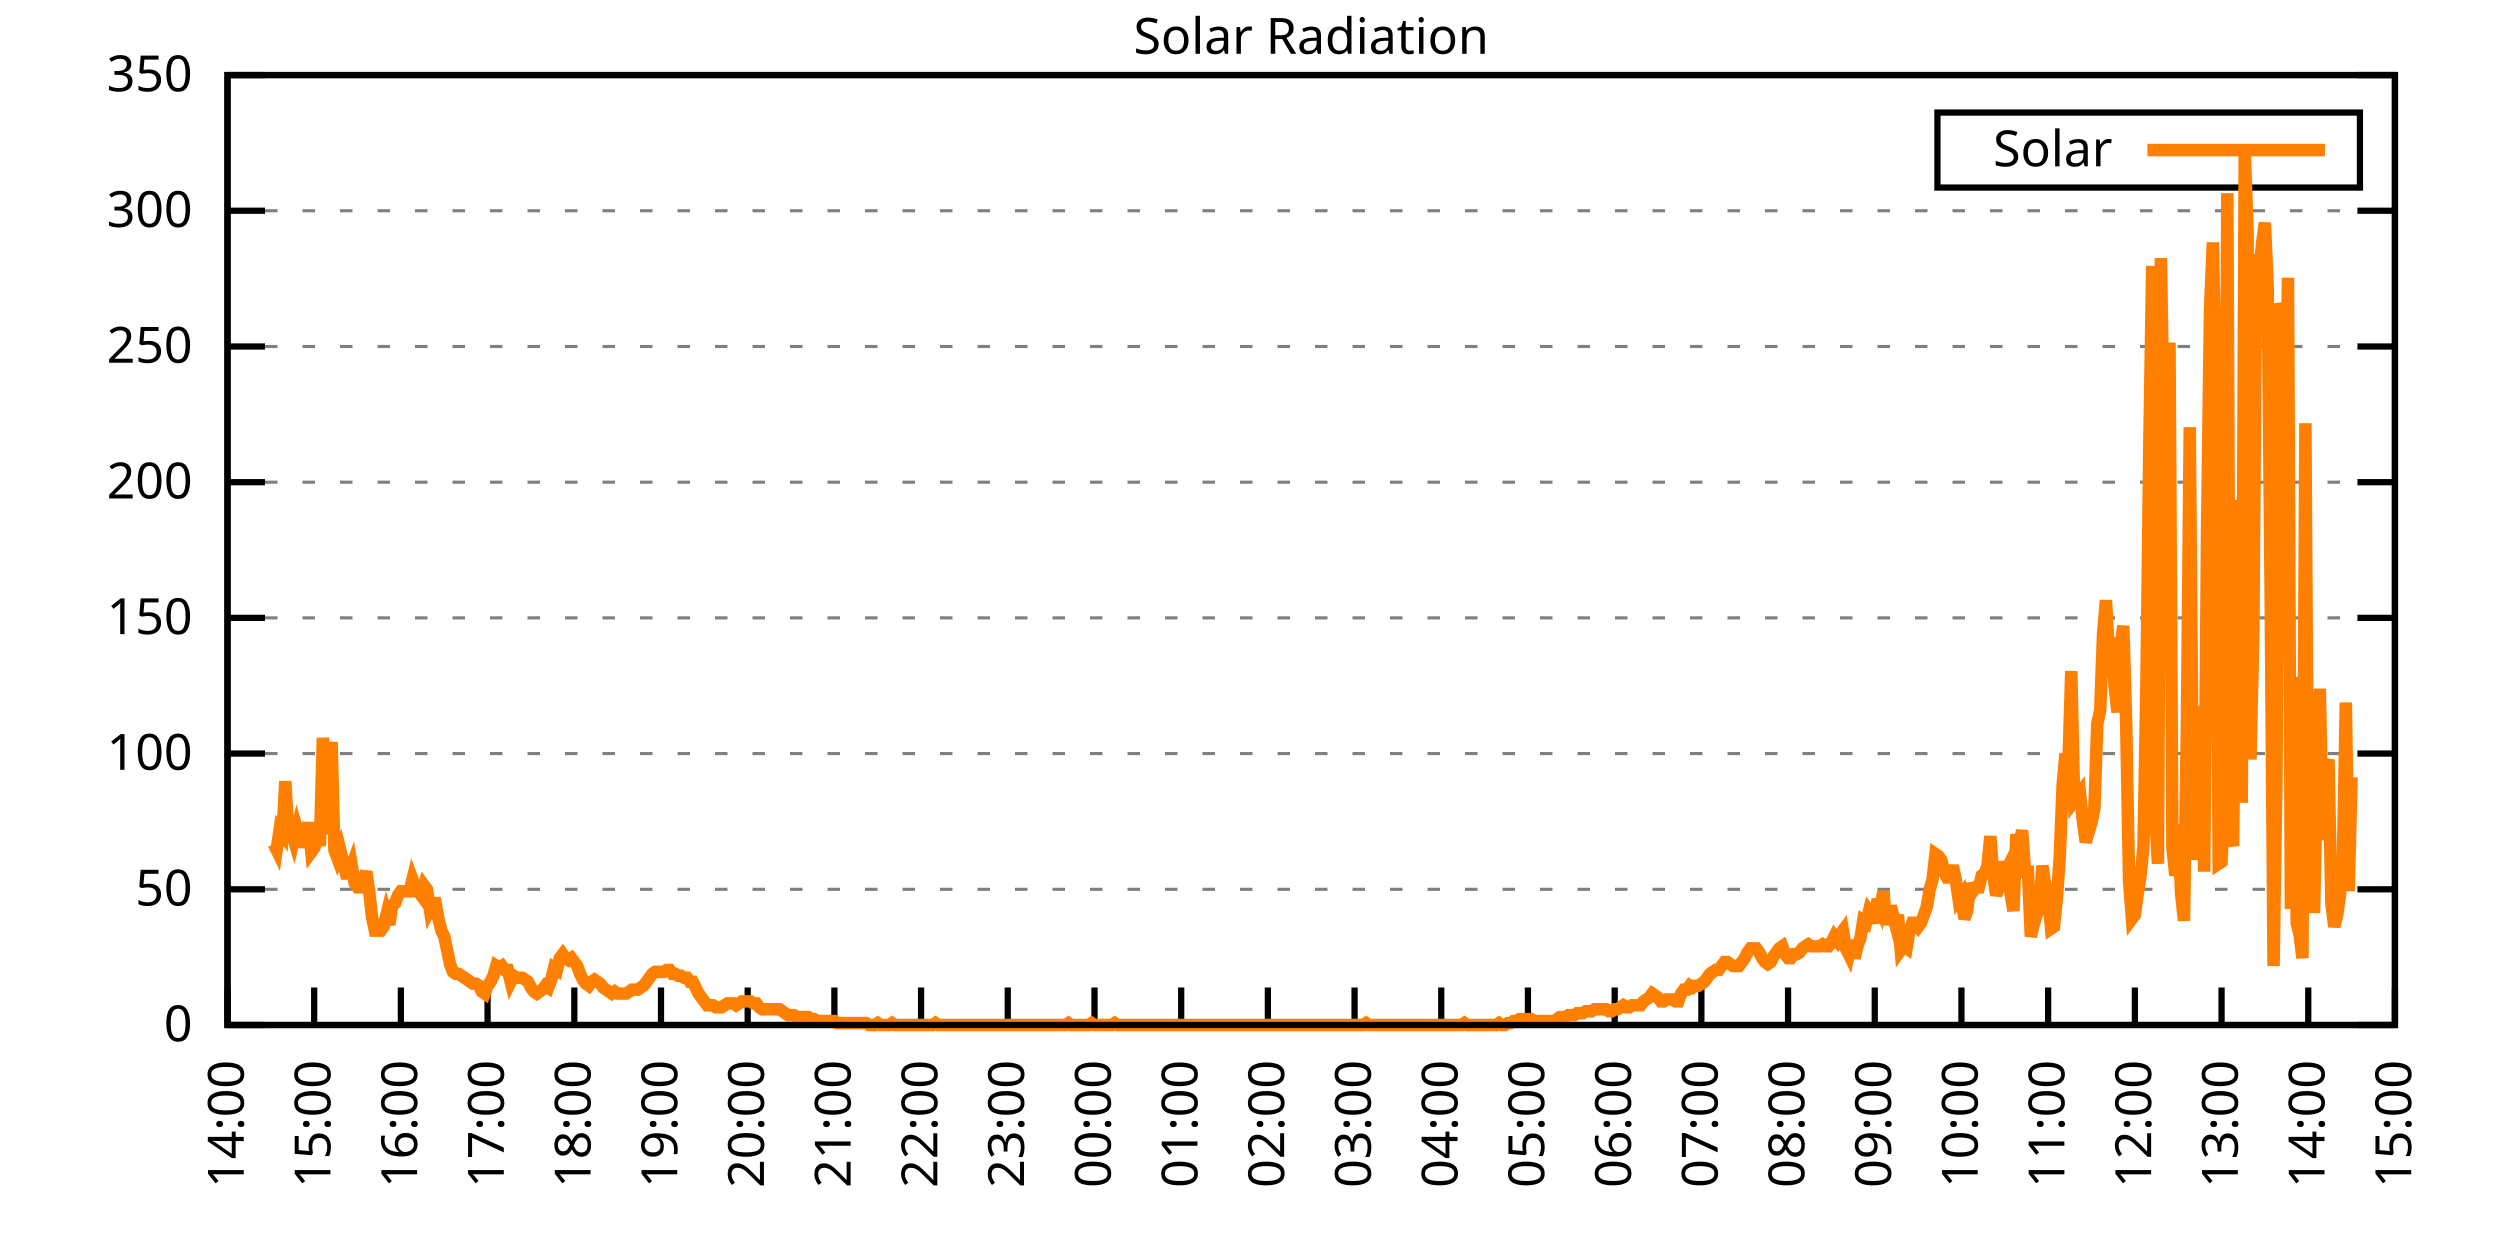
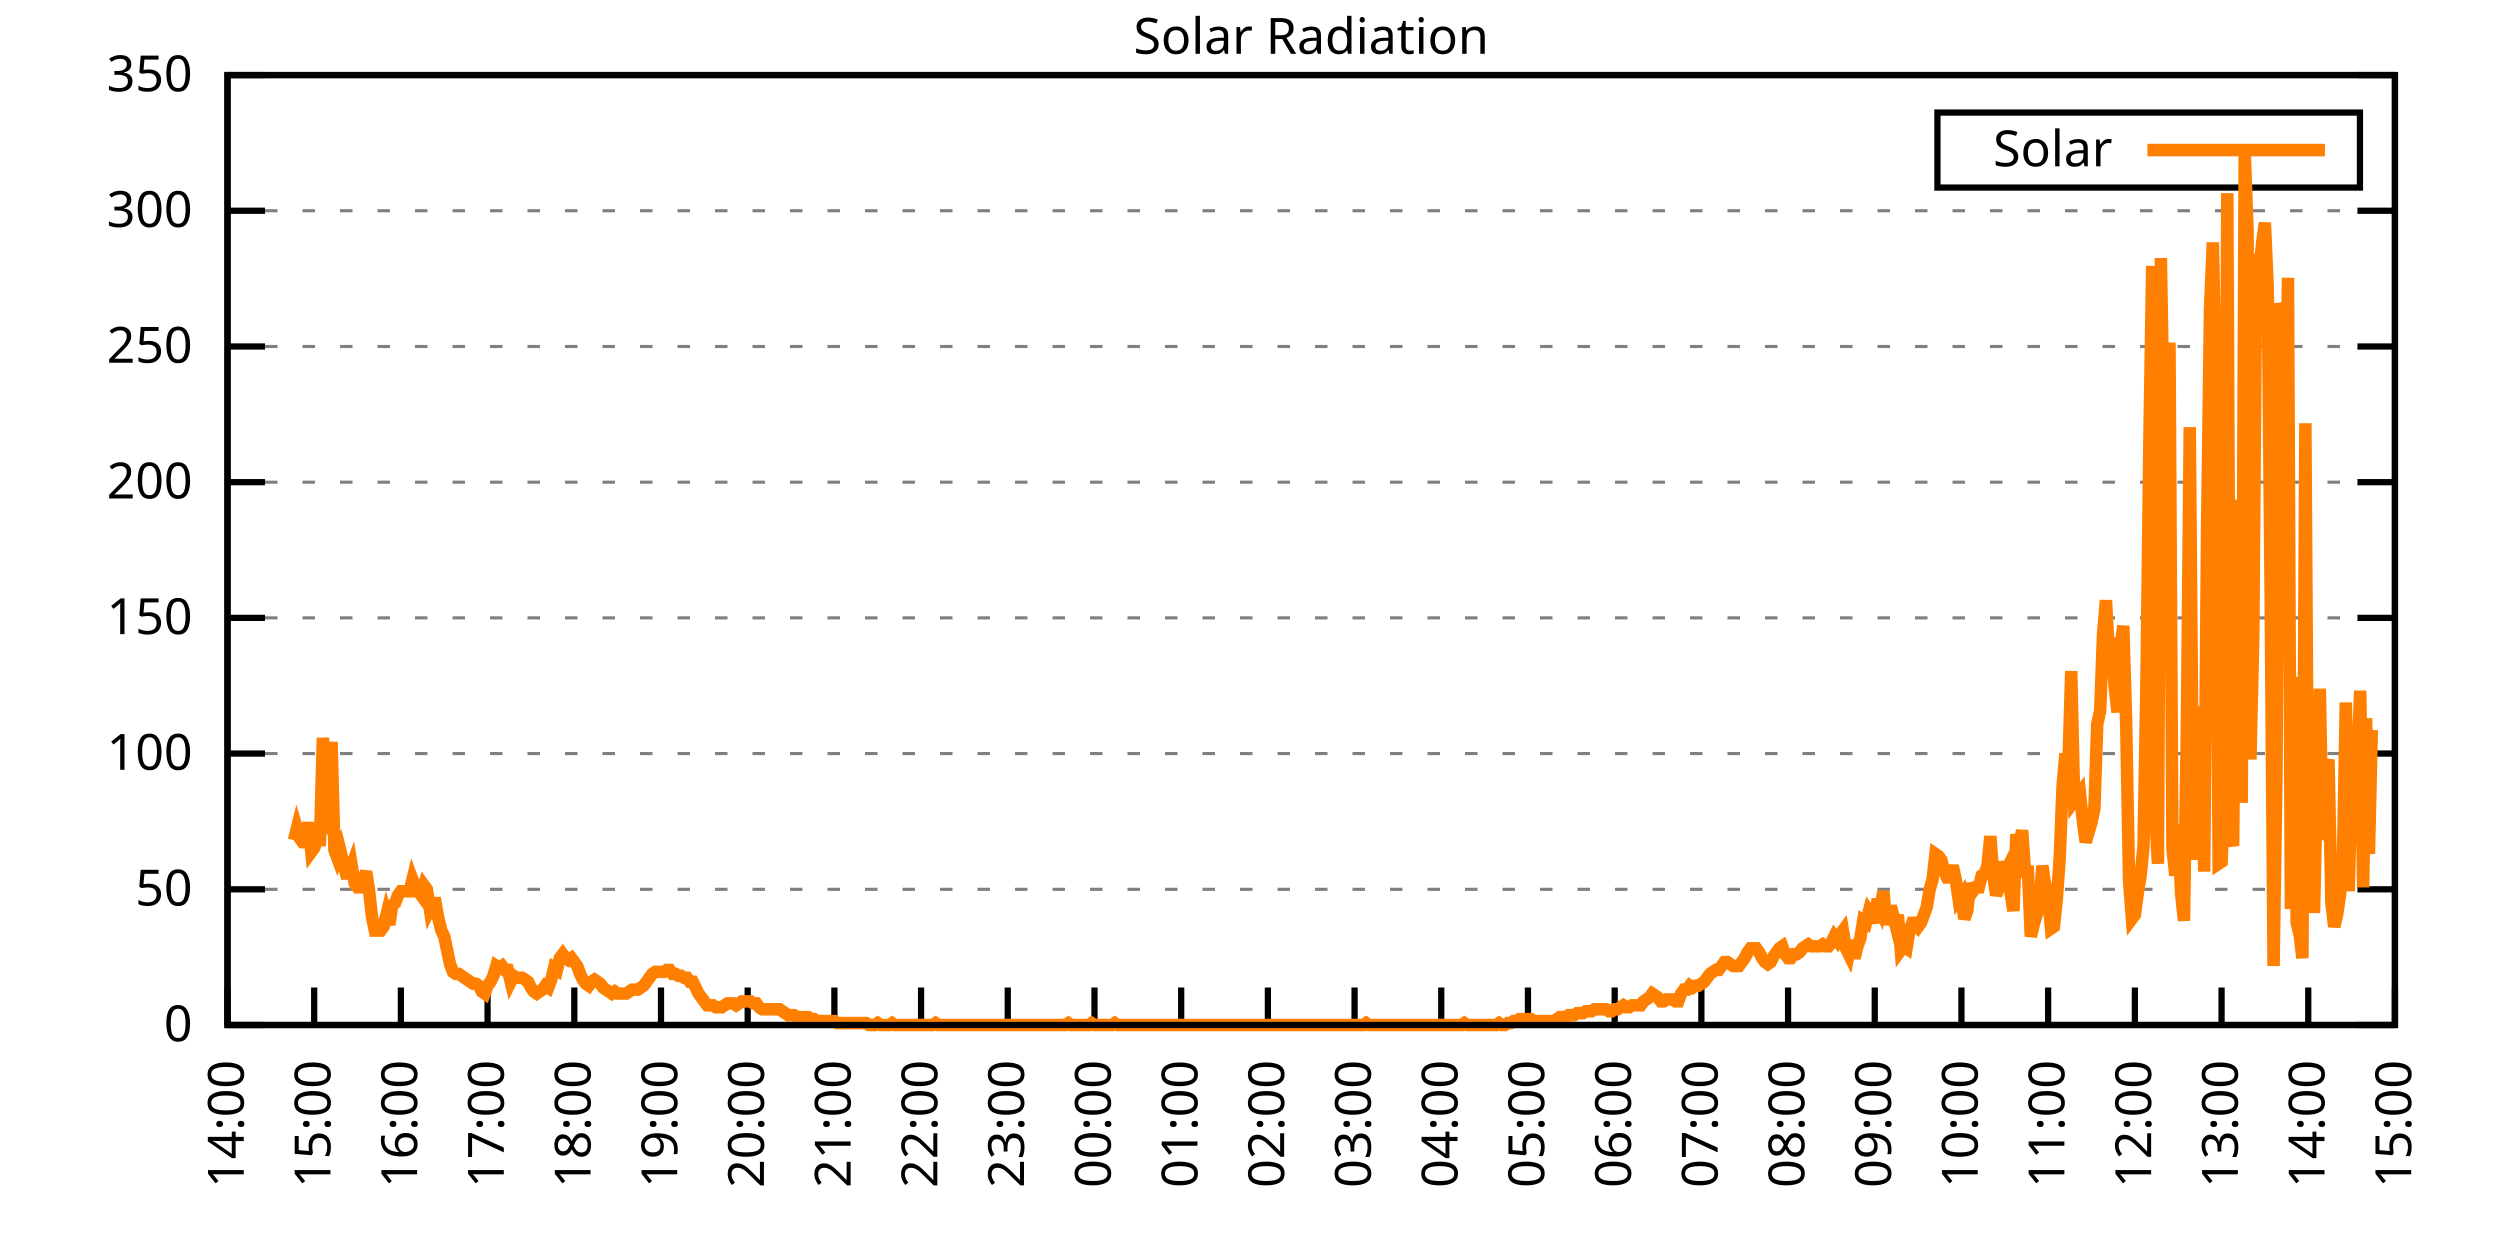
<svg xmlns="http://www.w3.org/2000/svg" xmlns:xlink="http://www.w3.org/1999/xlink" width="400" height="200" viewBox="0 0 400 200">
  <g id="gnuplot_canvas">
    <rect x="0" y="0" width="400" height="200" fill="none" />
    <defs>
      <circle id="gpDot" r="0.5" stroke-width="0.5" stroke="currentColor" />
      <path id="gpPt0" stroke-width="0.333" stroke="currentColor" d="M-1,0 h2 M0,-1 v2" />
      <path id="gpPt1" stroke-width="0.333" stroke="currentColor" d="M-1,-1 L1,1 M1,-1 L-1,1" />
      <path id="gpPt2" stroke-width="0.333" stroke="currentColor" d="M-1,0 L1,0 M0,-1 L0,1 M-1,-1 L1,1 M-1,1 L1,-1" />
      <rect id="gpPt3" stroke-width="0.333" stroke="currentColor" x="-1" y="-1" width="2" height="2" />
      <rect id="gpPt4" stroke-width="0.333" stroke="currentColor" fill="currentColor" x="-1" y="-1" width="2" height="2" />
      <circle id="gpPt5" stroke-width="0.333" stroke="currentColor" cx="0" cy="0" r="1" />
      <use xlink:href="#gpPt5" id="gpPt6" fill="currentColor" stroke="none" />
      <path id="gpPt7" stroke-width="0.333" stroke="currentColor" d="M0,-1.33 L-1.33,0.67 L1.33,0.67 z" />
      <use xlink:href="#gpPt7" id="gpPt8" fill="currentColor" stroke="none" />
      <use xlink:href="#gpPt7" id="gpPt9" stroke="currentColor" transform="rotate(180)" />
      <use xlink:href="#gpPt9" id="gpPt10" fill="currentColor" stroke="none" />
      <use xlink:href="#gpPt3" id="gpPt11" stroke="currentColor" transform="rotate(45)" />
      <use xlink:href="#gpPt11" id="gpPt12" fill="currentColor" stroke="none" />
      <path id="gpPt13" stroke-width="0.333" stroke="currentColor" d="M0,1.330 L1.265,0.411 L0.782,-1.067 L-0.782,-1.076 L-1.265,0.411 z" />
      <use xlink:href="#gpPt13" id="gpPt14" fill="currentColor" stroke="none" />
      <filter id="textbox" filterUnits="objectBoundingBox" x="0" y="0" height="1" width="1">
        <feFlood flood-color="white" flood-opacity="1" result="bgnd" />
        <feComposite in="SourceGraphic" in2="bgnd" operator="atop" />
      </filter>
      <filter id="greybox" filterUnits="objectBoundingBox" x="0" y="0" height="1" width="1">
        <feFlood flood-color="lightgrey" flood-opacity="1" result="grey" />
        <feComposite in="SourceGraphic" in2="grey" operator="atop" />
      </filter>
    </defs>
    <g fill="none" color="white" stroke="currentColor" stroke-width="1.00" stroke-linecap="butt" stroke-linejoin="miter">
</g>
    <g fill="none" color="black" stroke="currentColor" stroke-width="1.00" stroke-linecap="butt" stroke-linejoin="miter">
      <g stroke="none" shape-rendering="crispEdges">
        <polygon fill="rgb(255, 255, 255)" points="36.40,164.00 383.18,164.00 383.18,12.02 36.40,12.02 " />
      </g>
    </g>
    <g fill="none" color="black" stroke="currentColor" stroke-width="1.00" stroke-linecap="butt" stroke-linejoin="miter">
</g>
    <g fill="none" color="black" stroke="black" stroke-width="0.50" stroke-linecap="butt" stroke-linejoin="miter">
</g>
    <g fill="none" color="gray" stroke="currentColor" stroke-width="0.50" stroke-linecap="butt" stroke-linejoin="miter">
      <path stroke="gray" stroke-dasharray="2,4" class="gridline" d="M36.40,164.00 L383.19,164.00  " />
    </g>
    <g fill="none" color="gray" stroke="gray" stroke-width="1.00" stroke-linecap="butt" stroke-linejoin="miter">
</g>
    <g fill="none" color="black" stroke="currentColor" stroke-width="1.00" stroke-linecap="butt" stroke-linejoin="miter">
      <path stroke="black" d="M36.40,164.00 L42.40,164.00 M383.19,164.00 L377.19,164.00  " />
      <g transform="translate(30.80,166.60)" stroke="none" fill="black" font-family="Sans" font-size="8.00" text-anchor="end">
        <text>
          <tspan font-family="Sans"> 0</tspan>
        </text>
      </g>
    </g>
    <g fill="none" color="black" stroke="currentColor" stroke-width="1.00" stroke-linecap="butt" stroke-linejoin="miter">
</g>
    <g fill="none" color="black" stroke="black" stroke-width="0.50" stroke-linecap="butt" stroke-linejoin="miter">
</g>
    <g fill="none" color="gray" stroke="currentColor" stroke-width="0.50" stroke-linecap="butt" stroke-linejoin="miter">
      <path stroke="gray" stroke-dasharray="2,4" class="gridline" d="M36.40,142.29 L383.19,142.29  " />
    </g>
    <g fill="none" color="gray" stroke="gray" stroke-width="1.00" stroke-linecap="butt" stroke-linejoin="miter">
</g>
    <g fill="none" color="black" stroke="currentColor" stroke-width="1.00" stroke-linecap="butt" stroke-linejoin="miter">
      <path stroke="black" d="M36.40,142.29 L42.40,142.29 M383.19,142.29 L377.19,142.29  " />
      <g transform="translate(30.80,144.89)" stroke="none" fill="black" font-family="Sans" font-size="8.00" text-anchor="end">
        <text>
          <tspan font-family="Sans"> 50</tspan>
        </text>
      </g>
    </g>
    <g fill="none" color="black" stroke="currentColor" stroke-width="1.00" stroke-linecap="butt" stroke-linejoin="miter">
</g>
    <g fill="none" color="black" stroke="black" stroke-width="0.50" stroke-linecap="butt" stroke-linejoin="miter">
</g>
    <g fill="none" color="gray" stroke="currentColor" stroke-width="0.50" stroke-linecap="butt" stroke-linejoin="miter">
      <path stroke="gray" stroke-dasharray="2,4" class="gridline" d="M36.40,120.57 L383.19,120.57  " />
    </g>
    <g fill="none" color="gray" stroke="gray" stroke-width="1.00" stroke-linecap="butt" stroke-linejoin="miter">
</g>
    <g fill="none" color="black" stroke="currentColor" stroke-width="1.00" stroke-linecap="butt" stroke-linejoin="miter">
      <path stroke="black" d="M36.40,120.57 L42.40,120.57 M383.19,120.57 L377.19,120.57  " />
      <g transform="translate(30.80,123.17)" stroke="none" fill="black" font-family="Sans" font-size="8.00" text-anchor="end">
        <text>
          <tspan font-family="Sans"> 100</tspan>
        </text>
      </g>
    </g>
    <g fill="none" color="black" stroke="currentColor" stroke-width="1.00" stroke-linecap="butt" stroke-linejoin="miter">
</g>
    <g fill="none" color="black" stroke="black" stroke-width="0.50" stroke-linecap="butt" stroke-linejoin="miter">
</g>
    <g fill="none" color="gray" stroke="currentColor" stroke-width="0.50" stroke-linecap="butt" stroke-linejoin="miter">
      <path stroke="gray" stroke-dasharray="2,4" class="gridline" d="M36.40,98.86 L383.19,98.86  " />
    </g>
    <g fill="none" color="gray" stroke="gray" stroke-width="1.00" stroke-linecap="butt" stroke-linejoin="miter">
</g>
    <g fill="none" color="black" stroke="currentColor" stroke-width="1.00" stroke-linecap="butt" stroke-linejoin="miter">
      <path stroke="black" d="M36.40,98.86 L42.40,98.86 M383.19,98.86 L377.19,98.86  " />
      <g transform="translate(30.80,101.46)" stroke="none" fill="black" font-family="Sans" font-size="8.00" text-anchor="end">
        <text>
          <tspan font-family="Sans"> 150</tspan>
        </text>
      </g>
    </g>
    <g fill="none" color="black" stroke="currentColor" stroke-width="1.00" stroke-linecap="butt" stroke-linejoin="miter">
</g>
    <g fill="none" color="black" stroke="black" stroke-width="0.50" stroke-linecap="butt" stroke-linejoin="miter">
</g>
    <g fill="none" color="gray" stroke="currentColor" stroke-width="0.50" stroke-linecap="butt" stroke-linejoin="miter">
      <path stroke="gray" stroke-dasharray="2,4" class="gridline" d="M36.40,77.15 L383.19,77.15  " />
    </g>
    <g fill="none" color="gray" stroke="gray" stroke-width="1.00" stroke-linecap="butt" stroke-linejoin="miter">
</g>
    <g fill="none" color="black" stroke="currentColor" stroke-width="1.00" stroke-linecap="butt" stroke-linejoin="miter">
      <path stroke="black" d="M36.40,77.15 L42.40,77.15 M383.19,77.15 L377.19,77.15  " />
      <g transform="translate(30.80,79.75)" stroke="none" fill="black" font-family="Sans" font-size="8.00" text-anchor="end">
        <text>
          <tspan font-family="Sans"> 200</tspan>
        </text>
      </g>
    </g>
    <g fill="none" color="black" stroke="currentColor" stroke-width="1.00" stroke-linecap="butt" stroke-linejoin="miter">
</g>
    <g fill="none" color="black" stroke="black" stroke-width="0.50" stroke-linecap="butt" stroke-linejoin="miter">
</g>
    <g fill="none" color="gray" stroke="currentColor" stroke-width="0.50" stroke-linecap="butt" stroke-linejoin="miter">
      <path stroke="gray" stroke-dasharray="2,4" class="gridline" d="M36.40,55.44 L383.19,55.44  " />
    </g>
    <g fill="none" color="gray" stroke="gray" stroke-width="1.00" stroke-linecap="butt" stroke-linejoin="miter">
</g>
    <g fill="none" color="black" stroke="currentColor" stroke-width="1.00" stroke-linecap="butt" stroke-linejoin="miter">
      <path stroke="black" d="M36.40,55.44 L42.40,55.44 M383.19,55.44 L377.19,55.44  " />
      <g transform="translate(30.80,58.04)" stroke="none" fill="black" font-family="Sans" font-size="8.00" text-anchor="end">
        <text>
          <tspan font-family="Sans"> 250</tspan>
        </text>
      </g>
    </g>
    <g fill="none" color="black" stroke="currentColor" stroke-width="1.00" stroke-linecap="butt" stroke-linejoin="miter">
</g>
    <g fill="none" color="black" stroke="black" stroke-width="0.50" stroke-linecap="butt" stroke-linejoin="miter">
</g>
    <g fill="none" color="gray" stroke="currentColor" stroke-width="0.50" stroke-linecap="butt" stroke-linejoin="miter">
      <path stroke="gray" stroke-dasharray="2,4" class="gridline" d="M36.40,33.72 L383.19,33.72  " />
    </g>
    <g fill="none" color="gray" stroke="gray" stroke-width="1.00" stroke-linecap="butt" stroke-linejoin="miter">
</g>
    <g fill="none" color="black" stroke="currentColor" stroke-width="1.00" stroke-linecap="butt" stroke-linejoin="miter">
      <path stroke="black" d="M36.40,33.72 L42.40,33.72 M383.19,33.72 L377.19,33.72  " />
      <g transform="translate(30.80,36.32)" stroke="none" fill="black" font-family="Sans" font-size="8.00" text-anchor="end">
        <text>
          <tspan font-family="Sans"> 300</tspan>
        </text>
      </g>
    </g>
    <g fill="none" color="black" stroke="currentColor" stroke-width="1.00" stroke-linecap="butt" stroke-linejoin="miter">
</g>
    <g fill="none" color="black" stroke="black" stroke-width="0.50" stroke-linecap="butt" stroke-linejoin="miter">
</g>
    <g fill="none" color="gray" stroke="currentColor" stroke-width="0.50" stroke-linecap="butt" stroke-linejoin="miter">
      <path stroke="gray" stroke-dasharray="2,4" class="gridline" d="M36.40,12.01 L383.19,12.01  " />
    </g>
    <g fill="none" color="gray" stroke="gray" stroke-width="1.00" stroke-linecap="butt" stroke-linejoin="miter">
</g>
    <g fill="none" color="black" stroke="currentColor" stroke-width="1.00" stroke-linecap="butt" stroke-linejoin="miter">
      <path stroke="black" d="M36.40,12.01 L42.40,12.01 M383.19,12.01 L377.19,12.01  " />
      <g transform="translate(30.80,14.61)" stroke="none" fill="black" font-family="Sans" font-size="8.00" text-anchor="end">
        <text>
          <tspan font-family="Sans"> 350</tspan>
        </text>
      </g>
    </g>
    <g fill="none" color="black" stroke="currentColor" stroke-width="1.00" stroke-linecap="butt" stroke-linejoin="miter">
      <path stroke="black" d="M36.40,164.00 L36.40,158.00  " />
      <g transform="translate(39.00,169.60) rotate(270.00)" stroke="none" fill="black" font-family="Sans" font-size="8.00" text-anchor="end">
        <text>
          <tspan font-family="Sans">14:00</tspan>
        </text>
      </g>
    </g>
    <g fill="none" color="black" stroke="currentColor" stroke-width="1.00" stroke-linecap="butt" stroke-linejoin="miter">
      <path stroke="black" d="M50.27,164.00 L50.27,158.00  " />
      <g transform="translate(52.87,169.60) rotate(270.00)" stroke="none" fill="black" font-family="Sans" font-size="8.00" text-anchor="end">
        <text>
          <tspan font-family="Sans">15:00</tspan>
        </text>
      </g>
    </g>
    <g fill="none" color="black" stroke="currentColor" stroke-width="1.00" stroke-linecap="butt" stroke-linejoin="miter">
      <path stroke="black" d="M64.14,164.00 L64.14,158.00  " />
      <g transform="translate(66.74,169.60) rotate(270.00)" stroke="none" fill="black" font-family="Sans" font-size="8.00" text-anchor="end">
        <text>
          <tspan font-family="Sans">16:00</tspan>
        </text>
      </g>
    </g>
    <g fill="none" color="black" stroke="currentColor" stroke-width="1.00" stroke-linecap="butt" stroke-linejoin="miter">
      <path stroke="black" d="M78.01,164.00 L78.01,158.00  " />
      <g transform="translate(80.61,169.60) rotate(270.00)" stroke="none" fill="black" font-family="Sans" font-size="8.00" text-anchor="end">
        <text>
          <tspan font-family="Sans">17:00</tspan>
        </text>
      </g>
    </g>
    <g fill="none" color="black" stroke="currentColor" stroke-width="1.00" stroke-linecap="butt" stroke-linejoin="miter">
      <path stroke="black" d="M91.89,164.00 L91.89,158.00  " />
      <g transform="translate(94.49,169.60) rotate(270.00)" stroke="none" fill="black" font-family="Sans" font-size="8.00" text-anchor="end">
        <text>
          <tspan font-family="Sans">18:00</tspan>
        </text>
      </g>
    </g>
    <g fill="none" color="black" stroke="currentColor" stroke-width="1.00" stroke-linecap="butt" stroke-linejoin="miter">
      <path stroke="black" d="M105.76,164.00 L105.76,158.00  " />
      <g transform="translate(108.36,169.60) rotate(270.00)" stroke="none" fill="black" font-family="Sans" font-size="8.00" text-anchor="end">
        <text>
          <tspan font-family="Sans">19:00</tspan>
        </text>
      </g>
    </g>
    <g fill="none" color="black" stroke="currentColor" stroke-width="1.00" stroke-linecap="butt" stroke-linejoin="miter">
      <path stroke="black" d="M119.63,164.00 L119.63,158.00  " />
      <g transform="translate(122.23,169.60) rotate(270.00)" stroke="none" fill="black" font-family="Sans" font-size="8.00" text-anchor="end">
        <text>
          <tspan font-family="Sans">20:00</tspan>
        </text>
      </g>
    </g>
    <g fill="none" color="black" stroke="currentColor" stroke-width="1.00" stroke-linecap="butt" stroke-linejoin="miter">
      <path stroke="black" d="M133.50,164.00 L133.50,158.00  " />
      <g transform="translate(136.10,169.60) rotate(270.00)" stroke="none" fill="black" font-family="Sans" font-size="8.00" text-anchor="end">
        <text>
          <tspan font-family="Sans">21:00</tspan>
        </text>
      </g>
    </g>
    <g fill="none" color="black" stroke="currentColor" stroke-width="1.00" stroke-linecap="butt" stroke-linejoin="miter">
      <path stroke="black" d="M147.37,164.00 L147.37,158.00  " />
      <g transform="translate(149.97,169.60) rotate(270.00)" stroke="none" fill="black" font-family="Sans" font-size="8.00" text-anchor="end">
        <text>
          <tspan font-family="Sans">22:00</tspan>
        </text>
      </g>
    </g>
    <g fill="none" color="black" stroke="currentColor" stroke-width="1.00" stroke-linecap="butt" stroke-linejoin="miter">
      <path stroke="black" d="M161.24,164.00 L161.24,158.00  " />
      <g transform="translate(163.84,169.60) rotate(270.00)" stroke="none" fill="black" font-family="Sans" font-size="8.00" text-anchor="end">
        <text>
          <tspan font-family="Sans">23:00</tspan>
        </text>
      </g>
    </g>
    <g fill="none" color="black" stroke="currentColor" stroke-width="1.00" stroke-linecap="butt" stroke-linejoin="miter">
      <path stroke="black" d="M175.12,164.00 L175.12,158.00  " />
      <g transform="translate(177.72,169.60) rotate(270.00)" stroke="none" fill="black" font-family="Sans" font-size="8.00" text-anchor="end">
        <text>
          <tspan font-family="Sans">00:00</tspan>
        </text>
      </g>
    </g>
    <g fill="none" color="black" stroke="currentColor" stroke-width="1.00" stroke-linecap="butt" stroke-linejoin="miter">
      <path stroke="black" d="M188.99,164.00 L188.99,158.00  " />
      <g transform="translate(191.59,169.60) rotate(270.00)" stroke="none" fill="black" font-family="Sans" font-size="8.00" text-anchor="end">
        <text>
          <tspan font-family="Sans">01:00</tspan>
        </text>
      </g>
    </g>
    <g fill="none" color="black" stroke="currentColor" stroke-width="1.00" stroke-linecap="butt" stroke-linejoin="miter">
      <path stroke="black" d="M202.86,164.00 L202.86,158.00  " />
      <g transform="translate(205.46,169.60) rotate(270.00)" stroke="none" fill="black" font-family="Sans" font-size="8.00" text-anchor="end">
        <text>
          <tspan font-family="Sans">02:00</tspan>
        </text>
      </g>
    </g>
    <g fill="none" color="black" stroke="currentColor" stroke-width="1.00" stroke-linecap="butt" stroke-linejoin="miter">
      <path stroke="black" d="M216.73,164.00 L216.73,158.00  " />
      <g transform="translate(219.33,169.60) rotate(270.00)" stroke="none" fill="black" font-family="Sans" font-size="8.00" text-anchor="end">
        <text>
          <tspan font-family="Sans">03:00</tspan>
        </text>
      </g>
    </g>
    <g fill="none" color="black" stroke="currentColor" stroke-width="1.00" stroke-linecap="butt" stroke-linejoin="miter">
      <path stroke="black" d="M230.60,164.00 L230.60,158.00  " />
      <g transform="translate(233.20,169.60) rotate(270.00)" stroke="none" fill="black" font-family="Sans" font-size="8.00" text-anchor="end">
        <text>
          <tspan font-family="Sans">04:00</tspan>
        </text>
      </g>
    </g>
    <g fill="none" color="black" stroke="currentColor" stroke-width="1.00" stroke-linecap="butt" stroke-linejoin="miter">
      <path stroke="black" d="M244.47,164.00 L244.47,158.00  " />
      <g transform="translate(247.07,169.60) rotate(270.00)" stroke="none" fill="black" font-family="Sans" font-size="8.00" text-anchor="end">
        <text>
          <tspan font-family="Sans">05:00</tspan>
        </text>
      </g>
    </g>
    <g fill="none" color="black" stroke="currentColor" stroke-width="1.00" stroke-linecap="butt" stroke-linejoin="miter">
      <path stroke="black" d="M258.35,164.00 L258.35,158.00  " />
      <g transform="translate(260.95,169.60) rotate(270.00)" stroke="none" fill="black" font-family="Sans" font-size="8.00" text-anchor="end">
        <text>
          <tspan font-family="Sans">06:00</tspan>
        </text>
      </g>
    </g>
    <g fill="none" color="black" stroke="currentColor" stroke-width="1.00" stroke-linecap="butt" stroke-linejoin="miter">
      <path stroke="black" d="M272.22,164.00 L272.22,158.00  " />
      <g transform="translate(274.82,169.60) rotate(270.00)" stroke="none" fill="black" font-family="Sans" font-size="8.00" text-anchor="end">
        <text>
          <tspan font-family="Sans">07:00</tspan>
        </text>
      </g>
    </g>
    <g fill="none" color="black" stroke="currentColor" stroke-width="1.00" stroke-linecap="butt" stroke-linejoin="miter">
      <path stroke="black" d="M286.09,164.00 L286.09,158.00  " />
      <g transform="translate(288.69,169.60) rotate(270.00)" stroke="none" fill="black" font-family="Sans" font-size="8.00" text-anchor="end">
        <text>
          <tspan font-family="Sans">08:00</tspan>
        </text>
      </g>
    </g>
    <g fill="none" color="black" stroke="currentColor" stroke-width="1.00" stroke-linecap="butt" stroke-linejoin="miter">
      <path stroke="black" d="M299.96,164.00 L299.96,158.00  " />
      <g transform="translate(302.56,169.60) rotate(270.00)" stroke="none" fill="black" font-family="Sans" font-size="8.00" text-anchor="end">
        <text>
          <tspan font-family="Sans">09:00</tspan>
        </text>
      </g>
    </g>
    <g fill="none" color="black" stroke="currentColor" stroke-width="1.00" stroke-linecap="butt" stroke-linejoin="miter">
      <path stroke="black" d="M313.83,164.00 L313.83,158.00  " />
      <g transform="translate(316.43,169.60) rotate(270.00)" stroke="none" fill="black" font-family="Sans" font-size="8.00" text-anchor="end">
        <text>
          <tspan font-family="Sans">10:00</tspan>
        </text>
      </g>
    </g>
    <g fill="none" color="black" stroke="currentColor" stroke-width="1.00" stroke-linecap="butt" stroke-linejoin="miter">
      <path stroke="black" d="M327.70,164.00 L327.70,158.00  " />
      <g transform="translate(330.30,169.60) rotate(270.00)" stroke="none" fill="black" font-family="Sans" font-size="8.00" text-anchor="end">
        <text>
          <tspan font-family="Sans">11:00</tspan>
        </text>
      </g>
    </g>
    <g fill="none" color="black" stroke="currentColor" stroke-width="1.00" stroke-linecap="butt" stroke-linejoin="miter">
      <path stroke="black" d="M341.58,164.00 L341.58,158.00  " />
      <g transform="translate(344.18,169.60) rotate(270.00)" stroke="none" fill="black" font-family="Sans" font-size="8.00" text-anchor="end">
        <text>
          <tspan font-family="Sans">12:00</tspan>
        </text>
      </g>
    </g>
    <g fill="none" color="black" stroke="currentColor" stroke-width="1.00" stroke-linecap="butt" stroke-linejoin="miter">
      <path stroke="black" d="M355.45,164.00 L355.45,158.00  " />
      <g transform="translate(358.05,169.60) rotate(270.00)" stroke="none" fill="black" font-family="Sans" font-size="8.00" text-anchor="end">
        <text>
          <tspan font-family="Sans">13:00</tspan>
        </text>
      </g>
    </g>
    <g fill="none" color="black" stroke="currentColor" stroke-width="1.00" stroke-linecap="butt" stroke-linejoin="miter">
      <path stroke="black" d="M369.32,164.00 L369.32,158.00  " />
      <g transform="translate(371.92,169.60) rotate(270.00)" stroke="none" fill="black" font-family="Sans" font-size="8.00" text-anchor="end">
        <text>
          <tspan font-family="Sans">14:00</tspan>
        </text>
      </g>
    </g>
    <g fill="none" color="black" stroke="currentColor" stroke-width="1.00" stroke-linecap="butt" stroke-linejoin="miter">
      <path stroke="black" d="M383.19,164.00 L383.19,158.00  " />
      <g transform="translate(385.79,169.60) rotate(270.00)" stroke="none" fill="black" font-family="Sans" font-size="8.00" text-anchor="end">
        <text>
          <tspan font-family="Sans">15:00</tspan>
        </text>
      </g>
    </g>
    <g fill="none" color="black" stroke="currentColor" stroke-width="1.00" stroke-linecap="butt" stroke-linejoin="miter">
</g>
    <g fill="none" color="black" stroke="currentColor" stroke-width="1.00" stroke-linecap="butt" stroke-linejoin="miter">
      <path stroke="black" d="M36.40,12.01 L36.40,164.00 L383.19,164.00 L383.19,12.01 L36.40,12.01 Z  " />
    </g>
    <g fill="none" color="black" stroke="currentColor" stroke-width="1.00" stroke-linecap="butt" stroke-linejoin="miter">
</g>
    <g fill="none" color="black" stroke="currentColor" stroke-width="1.00" stroke-linecap="butt" stroke-linejoin="miter">
      <path stroke="black" d="M309.99,30.01 L309.99,18.01 L377.59,18.01 L377.59,30.01 L309.99,30.01 Z  " />
    </g>
    <g id="Solar_Radiation_plot_1">
      <g fill="none" color="white" stroke="black" stroke-width="2.00" stroke-linecap="butt" stroke-linejoin="miter">
</g>
      <g fill="none" color="black" stroke="currentColor" stroke-width="2.00" stroke-linecap="butt" stroke-linejoin="miter">
        <g transform="translate(337.99,26.61)" stroke="none" fill="black" font-family="Sans" font-size="8.00" text-anchor="end">
          <text>
            <tspan font-family="Sans">Solar</tspan>
          </text>
        </g>
      </g>
      <g fill="none" color="black" stroke="currentColor" stroke-width="2.00" stroke-linecap="butt" stroke-linejoin="miter">
-         <path stroke="rgb(255, 127,   0)" d="M343.59,24.01 L371.99,24.01 M43.80,135.05 L44.26,136.00 L44.72,132.85 L45.19,133.48 L45.65,124.99 L46.11,133.17   L46.57,132.85 L47.03,134.42 L47.50,132.54 L47.96,134.11 L48.42,134.74 L48.88,134.74 L49.35,131.59 L49.81,136.31   L50.27,135.68 L50.73,134.42 L51.20,134.42 L51.66,118.06 L52.12,123.41 L52.58,133.48 L53.05,118.69 L53.51,136.00   L53.97,137.26 L54.43,136.00 L54.90,137.89 L55.36,139.77 L55.82,139.77 L56.28,138.51 L56.75,141.35 L57.21,141.98   L57.67,141.98 L58.13,140.72 L58.59,139.46 L59.06,142.60 L59.52,146.70 L59.98,148.90 L60.44,148.90 L60.91,148.90   L61.37,148.27 L61.83,146.38 L62.29,147.95 L62.76,144.81 L63.22,144.49 L63.68,143.23 L64.14,142.60 L64.61,142.60   L65.07,142.60 L65.53,142.60 L65.99,140.72 L66.46,141.98 L66.92,142.60 L67.38,143.23 L67.84,141.66 L68.30,142.29   L68.77,145.44 L69.23,144.49 L69.69,144.49 L70.15,147.01 L70.62,148.90 L71.08,149.84 L71.54,152.04 L72.00,154.25   L72.47,155.50 L72.93,155.82 L73.39,155.82 L73.85,156.13 L74.32,156.45 L74.78,156.76 L75.24,157.08 L75.70,157.39   L76.17,157.39 L76.63,157.71 L77.09,158.65 L77.55,158.97 L78.01,157.71 L78.48,157.08 L78.94,156.13 L79.40,154.56   L79.86,154.88 L80.33,154.56 L80.79,155.19 L81.25,155.19 L81.71,157.08 L82.18,156.13 L82.64,156.45 L83.10,156.45   L83.56,156.45 L84.03,156.76 L84.49,157.08 L84.95,158.02 L85.41,158.65 L85.88,158.97 L86.34,158.65 L86.80,158.34   L87.26,157.71 L87.72,158.02 L88.19,156.76 L88.65,154.88 L89.11,155.19 L89.57,153.30 L90.04,152.67 L90.50,153.30   L90.96,153.62 L91.42,153.30 L91.89,153.93 L92.35,154.56 L92.81,155.82 L93.27,156.76 L93.74,157.39 L94.20,157.71   L94.66,157.08 L95.12,156.76 L95.59,157.08 L96.05,157.39 L96.51,158.02 L96.97,158.34 L97.44,158.65 L97.90,158.97   L98.36,158.65 L98.82,158.97 L99.28,158.97 L99.75,158.97 L100.21,158.97 L100.67,158.65 L101.13,158.34 L101.60,158.34   L102.06,158.34 L102.52,158.02 L102.98,157.71 L103.45,157.08 L103.91,156.45 L104.37,155.82 L104.83,155.50 L105.30,155.50   L105.76,155.50 L106.22,155.50 L106.68,155.19 L107.15,155.19 L107.61,155.82 L108.07,155.82 L108.53,156.13 L108.99,156.13   L109.46,156.45 L109.92,156.45 L110.38,157.08 L110.84,157.08 L111.31,158.02 L111.77,158.97 L112.23,159.60 L112.69,160.22   L113.16,160.85 L113.62,160.85 L114.08,160.85 L114.54,161.17 L115.01,161.17 L115.47,161.17 L115.93,160.85 L116.39,160.54   L116.86,160.54 L117.32,160.54 L117.78,160.85 L118.24,160.54 L118.70,160.22 L119.17,160.22 L119.63,160.22 L120.09,160.22   L120.55,160.54 L121.02,160.54 L121.48,161.17 L121.94,161.48 L122.40,161.48 L122.87,161.48 L123.33,161.48 L123.79,161.48   L124.25,161.48 L124.72,161.48 L125.18,161.80 L125.64,162.11 L126.10,162.43 L126.57,162.43 L127.03,162.43 L127.49,162.74   L127.95,162.74 L128.41,162.74 L128.88,162.74 L129.34,162.74 L129.80,163.06 L130.26,163.06 L130.73,163.37 L131.19,163.37   L131.65,163.37 L132.11,163.37 L132.58,163.37 L133.04,163.37 L133.50,163.37 L133.96,163.69 L134.43,163.69 L134.89,163.69   L135.35,163.69 L135.81,163.69 L136.28,163.69 L136.74,163.69 L137.20,163.69 L137.66,163.69 L138.13,163.69 L138.59,163.69   L139.05,164.00 L139.51,164.00 L139.97,164.00 L140.44,163.69 L140.90,164.00 L141.36,164.00 L141.82,164.00 L142.29,164.00   L142.75,163.69 L143.21,164.00 L143.67,164.00 L144.14,164.00 L144.60,164.00 L145.06,164.00 L145.52,164.00 L145.99,164.00   L146.45,164.00 L146.91,164.00 L147.37,164.00 L147.84,164.00 L148.30,164.00 L148.76,164.00 L149.22,164.00 L149.68,163.69   L150.15,164.00 L150.61,164.00 L151.07,164.00 L151.53,164.00 L152.00,164.00 L152.46,164.00 L152.92,164.00 L153.38,164.00   L153.85,164.00 L154.31,164.00 L154.77,164.00 L155.23,164.00 L155.70,164.00 L156.16,164.00 L156.62,164.00 L157.08,164.00   L157.55,164.00 L158.01,164.00 L158.47,164.00 L158.93,164.00 L159.39,164.00 L159.86,164.00 L160.32,164.00 L160.78,164.00   L161.24,164.00 L161.71,164.00 L162.17,164.00 L162.63,164.00 L163.09,164.00 L163.56,164.00 L164.02,164.00 L164.48,164.00   L164.94,164.00 L165.41,164.00 L165.87,164.00 L166.33,164.00 L166.79,164.00 L167.26,164.00 L167.72,164.00 L168.18,164.00   L168.64,164.00 L169.10,164.00 L169.57,164.00 L170.03,164.00 L170.49,164.00 L170.95,163.69 L171.42,164.00 L171.88,164.00   L172.34,164.00 L172.80,164.00 L173.27,164.00 L173.73,164.00 L174.19,164.00 L174.65,163.69 L175.12,164.00 L175.58,164.00   L176.04,164.00 L176.50,164.00 L176.97,164.00 L177.43,164.00 L177.89,164.00 L178.35,163.69 L178.82,164.00 L179.28,164.00   L179.74,164.00 L180.20,164.00 L180.66,164.00 L181.13,164.00 L181.59,164.00 L182.05,164.00 L182.51,164.00 L182.98,164.00   L183.44,164.00 L183.90,164.00 L184.36,164.00 L184.83,164.00 L185.29,164.00 L185.75,164.00 L186.21,164.00 L186.68,164.00   L187.14,164.00 L187.60,164.00 L188.06,164.00 L188.53,164.00 L188.99,164.00 L189.45,164.00 L189.91,164.00 L190.37,164.00   L190.84,164.00 L191.30,164.00 L191.76,164.00 L192.22,164.00 L192.69,164.00 L193.15,164.00 L193.61,164.00 L194.07,164.00   L194.54,164.00 L195.00,164.00 L195.46,164.00 L195.92,164.00 L196.39,164.00 L196.85,164.00 L197.31,164.00 L197.77,164.00   L198.24,164.00 L198.70,164.00 L199.16,164.00 L199.62,164.00 L200.08,164.00 L200.55,164.00 L201.01,164.00 L201.47,164.00   L201.93,164.00 L202.40,164.00 L202.86,164.00 L203.32,164.00 L203.78,164.00 L204.25,164.00 L204.71,164.00 L205.17,164.00   L205.63,164.00 L206.10,164.00 L206.56,164.00 L207.02,164.00 L207.48,164.00 L207.95,164.00 L208.41,164.00 L208.87,164.00   L209.33,164.00 L209.80,164.00 L210.26,164.00 L210.72,164.00 L211.18,164.00 L211.64,164.00 L212.11,164.00 L212.57,164.00   L213.03,164.00 L213.49,164.00 L213.96,164.00 L214.42,164.00 L214.88,164.00 L215.34,164.00 L215.81,164.00 L216.27,164.00   L216.73,164.00 L217.19,164.00 L217.66,164.00 L218.12,164.00 L218.58,163.69 L219.04,164.00 L219.51,164.00 L219.97,164.00   L220.43,164.00 L220.89,164.00 L221.35,164.00 L221.82,164.00 L222.28,164.00 L222.74,164.00 L223.20,164.00 L223.67,164.00   L224.13,164.00 L224.59,164.00 L225.05,164.00 L225.52,164.00 L225.98,164.00 L226.44,164.00 L226.90,164.00 L227.37,164.00   L227.83,164.00 L228.29,164.00 L228.75,164.00 L229.22,164.00 L229.68,164.00 L230.14,164.00 L230.60,164.00 L231.06,164.00   L231.53,164.00 L231.99,164.00 L232.45,164.00 L232.91,164.00 L233.38,164.00 L233.84,164.00 L234.30,163.69 L234.76,164.00   L235.23,164.00 L235.69,164.00 L236.15,164.00 L236.61,164.00 L237.08,164.00 L237.54,164.00 L238.00,164.00 L238.46,164.00   L238.93,164.00 L239.39,164.00 L239.85,163.69 L240.31,164.00 L240.77,164.00 L241.24,163.69 L241.70,163.69 L242.16,163.37   L242.62,163.37 L243.09,163.06 L243.55,163.06 L244.01,163.06 L244.47,163.06 L244.94,163.06 L245.40,163.37 L245.86,163.37   L246.32,163.37 L246.79,163.37 L247.25,163.37 L247.71,163.37 L248.17,163.37 L248.64,163.37 L249.10,163.06 L249.56,162.74   L250.02,162.74 L250.49,162.74 L250.95,162.43 L251.41,162.43 L251.87,162.43 L252.33,162.11 L252.80,162.11 L253.26,162.11   L253.72,161.80 L254.18,161.80 L254.65,161.80 L255.11,161.48 L255.57,161.48 L256.03,161.48 L256.50,161.48 L256.96,161.48   L257.42,161.80 L257.88,161.80 L258.35,161.48 L258.81,161.48 L259.27,161.17 L259.73,160.85 L260.20,161.17 L260.66,161.17   L261.12,160.85 L261.58,160.85 L262.04,160.85 L262.51,160.85 L262.97,160.22 L263.43,159.91 L263.89,159.60 L264.36,158.97   L264.82,159.28 L265.28,159.60 L265.74,160.22 L266.21,160.22 L266.67,159.91 L267.13,159.91 L267.59,159.91 L268.06,160.22   L268.52,160.22 L268.98,158.97 L269.44,158.34 L269.91,158.34 L270.37,157.71 L270.83,158.02 L271.29,157.71 L271.75,157.71   L272.22,157.39 L272.68,157.08 L273.14,156.45 L273.60,155.82 L274.07,155.50 L274.53,155.19 L274.99,155.19 L275.45,154.56   L275.92,153.93 L276.38,153.93 L276.84,154.25 L277.30,154.56 L277.77,154.56 L278.23,154.56 L278.69,153.93 L279.15,153.30   L279.62,152.36 L280.08,151.73 L280.54,151.73 L281.00,151.73 L281.46,152.36 L281.93,153.30 L282.39,153.93 L282.85,154.25   L283.31,153.93 L283.78,152.99 L284.24,152.36 L284.70,151.73 L285.16,151.41 L285.63,152.67 L286.09,153.30 L286.55,153.30   L287.01,152.67 L287.48,152.67 L287.94,152.36 L288.40,151.73 L288.86,151.41 L289.33,151.10 L289.79,151.41 L290.25,151.41   L290.71,151.41 L291.18,151.41 L291.64,151.10 L292.10,151.41 L292.56,151.41 L293.02,150.79 L293.49,149.84 L293.95,150.47   L294.41,149.53 L294.87,148.90 L295.34,151.73 L295.80,152.67 L296.26,150.47 L296.72,153.30 L297.19,151.41 L297.65,150.16   L298.11,147.32 L298.57,147.64 L299.04,145.75 L299.50,146.38 L299.96,147.64 L300.42,143.86 L300.89,145.12 L301.35,142.60   L301.81,147.95 L302.27,145.75 L302.73,145.75 L303.20,147.64 L303.66,146.38 L304.12,152.04 L304.58,151.41 L305.05,151.73   L305.51,148.90 L305.97,147.64 L306.43,147.64 L306.90,148.27 L307.36,147.64 L307.82,146.38 L308.28,145.12 L308.75,142.29   L309.21,140.72 L309.67,136.63 L310.13,136.94 L310.60,137.57 L311.06,139.46 L311.52,140.40 L311.98,140.40 L312.44,138.51   L312.91,140.72 L313.37,143.86 L313.83,143.23 L314.29,147.01 L314.76,145.75 L315.22,141.35 L315.68,142.60 L316.14,141.98   L316.61,141.98 L317.07,140.09 L317.53,139.77 L317.99,138.51 L318.46,133.79 L318.92,140.09 L319.38,143.23 L319.84,141.98   L320.31,137.89 L320.77,139.77 L321.23,138.83 L321.69,142.92 L322.15,145.75 L322.62,133.48 L323.08,135.37 L323.54,132.85   L324.00,139.46 L324.47,139.46 L324.93,149.84 L325.39,147.95 L325.85,146.38 L326.32,145.12 L326.78,138.51 L327.24,141.66   L327.70,143.55 L328.17,148.58 L328.63,148.27 L329.09,143.86 L329.55,137.26 L330.02,125.61 L330.48,120.58 L330.94,122.47   L331.40,107.37 L331.87,128.13 L332.33,127.50 L332.79,126.87 L333.25,131.28 L333.71,134.74 L334.18,133.17 L334.64,131.59   L335.10,129.39 L335.56,115.86 L336.03,113.66 L336.49,101.39 L336.95,96.04 L337.41,104.53 L337.88,102.02 L338.34,109.88   L338.80,113.97 L339.26,103.59 L339.73,100.13 L340.19,115.86 L340.65,141.03 L341.11,147.01 L341.58,146.38 L342.04,142.92   L342.50,140.09 L342.96,135.37 L343.42,109.88 L343.89,71.18 L344.35,42.55 L344.81,129.70 L345.27,138.20 L345.74,41.29   L346.20,68.67 L346.66,63.32 L347.12,54.82 L347.59,135.68 L348.05,140.09 L348.51,131.91 L348.97,142.92 L349.44,147.32   L349.90,116.18 L350.36,68.35 L350.82,124.04 L351.29,137.57 L351.75,128.13 L352.21,113.03 L352.67,139.46 L353.13,84.71   L353.60,49.47 L354.06,38.78 L354.52,61.74 L354.98,138.20 L355.45,137.89 L355.91,127.19 L356.37,30.91 L356.83,133.17   L357.30,135.37 L357.76,88.80 L358.22,79.99 L358.68,128.45 L359.15,24.30 L359.61,36.89 L360.07,121.52 L360.53,101.70   L361.00,40.66 L361.46,43.81 L361.92,39.09 L362.38,35.63 L362.84,46.01 L363.31,96.04 L363.77,154.56 L364.23,124.67   L364.69,48.53 L365.16,50.73 L365.62,77.16 L366.08,44.44 L366.54,145.44 L367.01,108.31 L367.47,147.64 L367.93,149.53   L368.39,153.30 L368.86,67.72 L369.32,140.72 L369.78,133.48 L370.24,146.07 L370.71,124.67 L371.17,110.20 L371.63,134.42   L372.09,123.41 L372.56,121.52 L373.02,144.49 L373.48,148.27 L373.94,146.38 L374.40,143.23 L374.87,137.26 L375.33,112.40   L375.79,142.60 L376.25,124.36  " />
+         <path stroke="rgb(255, 127,   0)" d="M343.59,24.01 L371.99,24.01 M47.03,134.42 L47.50,132.54 L47.96,134.11 L48.42,134.74 L48.88,134.74 L49.35,131.59   L49.81,136.31 L50.27,135.68 L50.73,134.42 L51.20,134.42 L51.66,118.06 L52.12,123.41 L52.58,133.48 L53.05,118.69   L53.51,136.00 L53.97,137.26 L54.43,136.00 L54.90,137.89 L55.36,139.77 L55.82,139.77 L56.28,138.51 L56.75,141.35   L57.21,141.98 L57.67,141.98 L58.13,140.72 L58.59,139.46 L59.06,142.60 L59.52,146.70 L59.98,148.90 L60.44,148.90   L60.91,148.90 L61.37,148.27 L61.83,146.38 L62.29,147.95 L62.76,144.81 L63.22,144.49 L63.68,143.23 L64.14,142.60   L64.61,142.60 L65.07,142.60 L65.53,142.60 L65.99,140.72 L66.46,141.98 L66.92,142.60 L67.38,143.23 L67.84,141.66   L68.30,142.29 L68.77,145.44 L69.23,144.49 L69.69,144.49 L70.15,147.01 L70.62,148.90 L71.08,149.84 L71.54,152.04   L72.00,154.25 L72.47,155.50 L72.93,155.82 L73.39,155.82 L73.85,156.13 L74.32,156.45 L74.78,156.76 L75.24,157.08   L75.70,157.39 L76.17,157.39 L76.63,157.71 L77.09,158.65 L77.55,158.97 L78.01,157.71 L78.48,157.08 L78.94,156.13   L79.40,154.56 L79.86,154.88 L80.33,154.56 L80.79,155.19 L81.25,155.19 L81.71,157.08 L82.18,156.13 L82.64,156.45   L83.10,156.45 L83.56,156.45 L84.03,156.76 L84.49,157.08 L84.95,158.02 L85.41,158.65 L85.88,158.97 L86.34,158.65   L86.80,158.34 L87.26,157.71 L87.72,158.02 L88.19,156.76 L88.65,154.88 L89.11,155.19 L89.57,153.30 L90.04,152.67   L90.50,153.30 L90.96,153.62 L91.42,153.30 L91.89,153.93 L92.35,154.56 L92.81,155.82 L93.27,156.76 L93.74,157.39   L94.20,157.71 L94.66,157.08 L95.12,156.76 L95.59,157.08 L96.05,157.39 L96.51,158.02 L96.97,158.34 L97.44,158.65   L97.90,158.97 L98.36,158.65 L98.82,158.97 L99.28,158.97 L99.75,158.97 L100.21,158.97 L100.67,158.65 L101.13,158.34   L101.60,158.34 L102.06,158.34 L102.52,158.02 L102.98,157.71 L103.45,157.08 L103.91,156.45 L104.37,155.82 L104.83,155.50   L105.30,155.50 L105.76,155.50 L106.22,155.50 L106.68,155.19 L107.15,155.19 L107.61,155.82 L108.07,155.82 L108.53,156.13   L108.99,156.13 L109.46,156.45 L109.92,156.45 L110.38,157.08 L110.84,157.08 L111.31,158.02 L111.77,158.97 L112.23,159.60   L112.69,160.22 L113.16,160.85 L113.62,160.85 L114.08,160.85 L114.54,161.17 L115.01,161.17 L115.47,161.17 L115.93,160.85   L116.39,160.54 L116.86,160.54 L117.32,160.54 L117.78,160.85 L118.24,160.54 L118.70,160.22 L119.17,160.22 L119.63,160.22   L120.09,160.22 L120.55,160.54 L121.02,160.54 L121.48,161.17 L121.94,161.48 L122.40,161.48 L122.87,161.48 L123.33,161.48   L123.79,161.48 L124.25,161.48 L124.72,161.48 L125.18,161.80 L125.64,162.11 L126.10,162.43 L126.57,162.43 L127.03,162.43   L127.49,162.74 L127.95,162.74 L128.41,162.74 L128.88,162.74 L129.34,162.74 L129.80,163.06 L130.26,163.06 L130.73,163.37   L131.19,163.37 L131.65,163.37 L132.11,163.37 L132.58,163.37 L133.04,163.37 L133.50,163.37 L133.96,163.69 L134.43,163.69   L134.89,163.69 L135.35,163.69 L135.81,163.69 L136.28,163.69 L136.74,163.69 L137.20,163.69 L137.66,163.69 L138.13,163.69   L138.59,163.69 L139.05,164.00 L139.51,164.00 L139.97,164.00 L140.44,163.69 L140.90,164.00 L141.36,164.00 L141.82,164.00   L142.29,164.00 L142.75,163.69 L143.21,164.00 L143.67,164.00 L144.14,164.00 L144.60,164.00 L145.06,164.00 L145.52,164.00   L145.99,164.00 L146.45,164.00 L146.91,164.00 L147.37,164.00 L147.84,164.00 L148.30,164.00 L148.76,164.00 L149.22,164.00   L149.68,163.69 L150.15,164.00 L150.61,164.00 L151.07,164.00 L151.53,164.00 L152.00,164.00 L152.46,164.00 L152.92,164.00   L153.38,164.00 L153.85,164.00 L154.31,164.00 L154.77,164.00 L155.23,164.00 L155.70,164.00 L156.16,164.00 L156.62,164.00   L157.08,164.00 L157.55,164.00 L158.01,164.00 L158.47,164.00 L158.93,164.00 L159.39,164.00 L159.86,164.00 L160.32,164.00   L160.78,164.00 L161.24,164.00 L161.71,164.00 L162.17,164.00 L162.63,164.00 L163.09,164.00 L163.56,164.00 L164.02,164.00   L164.48,164.00 L164.94,164.00 L165.41,164.00 L165.87,164.00 L166.33,164.00 L166.79,164.00 L167.26,164.00 L167.72,164.00   L168.18,164.00 L168.64,164.00 L169.10,164.00 L169.57,164.00 L170.03,164.00 L170.49,164.00 L170.95,163.69 L171.42,164.00   L171.88,164.00 L172.34,164.00 L172.80,164.00 L173.27,164.00 L173.73,164.00 L174.19,164.00 L174.65,163.69 L175.12,164.00   L175.58,164.00 L176.04,164.00 L176.50,164.00 L176.97,164.00 L177.43,164.00 L177.89,164.00 L178.35,163.69 L178.82,164.00   L179.28,164.00 L179.74,164.00 L180.20,164.00 L180.66,164.00 L181.13,164.00 L181.59,164.00 L182.05,164.00 L182.51,164.00   L182.98,164.00 L183.44,164.00 L183.90,164.00 L184.36,164.00 L184.83,164.00 L185.29,164.00 L185.75,164.00 L186.21,164.00   L186.68,164.00 L187.14,164.00 L187.60,164.00 L188.06,164.00 L188.53,164.00 L188.99,164.00 L189.45,164.00 L189.91,164.00   L190.37,164.00 L190.84,164.00 L191.30,164.00 L191.76,164.00 L192.22,164.00 L192.69,164.00 L193.15,164.00 L193.61,164.00   L194.07,164.00 L194.54,164.00 L195.00,164.00 L195.46,164.00 L195.92,164.00 L196.39,164.00 L196.85,164.00 L197.31,164.00   L197.77,164.00 L198.24,164.00 L198.70,164.00 L199.16,164.00 L199.62,164.00 L200.08,164.00 L200.55,164.00 L201.01,164.00   L201.47,164.00 L201.93,164.00 L202.40,164.00 L202.86,164.00 L203.32,164.00 L203.78,164.00 L204.25,164.00 L204.71,164.00   L205.17,164.00 L205.63,164.00 L206.10,164.00 L206.56,164.00 L207.02,164.00 L207.48,164.00 L207.95,164.00 L208.41,164.00   L208.87,164.00 L209.33,164.00 L209.80,164.00 L210.26,164.00 L210.72,164.00 L211.18,164.00 L211.64,164.00 L212.11,164.00   L212.57,164.00 L213.03,164.00 L213.49,164.00 L213.96,164.00 L214.42,164.00 L214.88,164.00 L215.34,164.00 L215.81,164.00   L216.27,164.00 L216.73,164.00 L217.19,164.00 L217.66,164.00 L218.12,164.00 L218.58,163.69 L219.04,164.00 L219.51,164.00   L219.97,164.00 L220.43,164.00 L220.89,164.00 L221.35,164.00 L221.82,164.00 L222.28,164.00 L222.74,164.00 L223.20,164.00   L223.67,164.00 L224.13,164.00 L224.59,164.00 L225.05,164.00 L225.52,164.00 L225.98,164.00 L226.44,164.00 L226.90,164.00   L227.37,164.00 L227.83,164.00 L228.29,164.00 L228.75,164.00 L229.22,164.00 L229.68,164.00 L230.14,164.00 L230.60,164.00   L231.06,164.00 L231.53,164.00 L231.99,164.00 L232.45,164.00 L232.91,164.00 L233.38,164.00 L233.84,164.00 L234.30,163.69   L234.76,164.00 L235.23,164.00 L235.69,164.00 L236.15,164.00 L236.61,164.00 L237.08,164.00 L237.54,164.00 L238.00,164.00   L238.46,164.00 L238.93,164.00 L239.39,164.00 L239.85,163.69 L240.31,164.00 L240.77,164.00 L241.24,163.69 L241.70,163.69   L242.16,163.37 L242.62,163.37 L243.09,163.06 L243.55,163.06 L244.01,163.06 L244.47,163.06 L244.94,163.06 L245.40,163.37   L245.86,163.37 L246.32,163.37 L246.79,163.37 L247.25,163.37 L247.71,163.37 L248.17,163.37 L248.64,163.37 L249.10,163.06   L249.56,162.74 L250.02,162.74 L250.49,162.74 L250.95,162.43 L251.41,162.43 L251.87,162.43 L252.33,162.11 L252.80,162.11   L253.26,162.11 L253.72,161.80 L254.18,161.80 L254.65,161.80 L255.11,161.48 L255.57,161.48 L256.03,161.48 L256.50,161.48   L256.96,161.48 L257.42,161.80 L257.88,161.80 L258.35,161.48 L258.81,161.48 L259.27,161.17 L259.73,160.85 L260.20,161.17   L260.66,161.17 L261.12,160.85 L261.58,160.85 L262.04,160.85 L262.51,160.85 L262.97,160.22 L263.43,159.91 L263.89,159.60   L264.36,158.97 L264.82,159.28 L265.28,159.60 L265.74,160.22 L266.21,160.22 L266.67,159.91 L267.13,159.91 L267.59,159.91   L268.06,160.22 L268.52,160.22 L268.98,158.97 L269.44,158.34 L269.91,158.34 L270.37,157.71 L270.83,158.02 L271.29,157.71   L271.75,157.71 L272.22,157.39 L272.68,157.08 L273.14,156.45 L273.60,155.82 L274.07,155.50 L274.53,155.19 L274.99,155.19   L275.45,154.56 L275.92,153.93 L276.38,153.93 L276.84,154.25 L277.30,154.56 L277.77,154.56 L278.23,154.56 L278.69,153.93   L279.15,153.30 L279.62,152.36 L280.08,151.73 L280.54,151.73 L281.00,151.73 L281.46,152.36 L281.93,153.30 L282.39,153.93   L282.85,154.25 L283.31,153.93 L283.78,152.99 L284.24,152.36 L284.70,151.73 L285.16,151.41 L285.63,152.67 L286.09,153.30   L286.55,153.30 L287.01,152.67 L287.48,152.67 L287.94,152.36 L288.40,151.73 L288.86,151.41 L289.33,151.10 L289.79,151.41   L290.25,151.41 L290.71,151.41 L291.18,151.41 L291.64,151.10 L292.10,151.41 L292.56,151.41 L293.02,150.79 L293.49,149.84   L293.95,150.47 L294.41,149.53 L294.87,148.90 L295.34,151.73 L295.80,152.67 L296.26,150.47 L296.72,153.30 L297.19,151.41   L297.65,150.16 L298.11,147.32 L298.57,147.64 L299.04,145.75 L299.50,146.38 L299.96,147.64 L300.42,143.86 L300.89,145.12   L301.35,142.60 L301.81,147.95 L302.27,145.75 L302.73,145.75 L303.20,147.64 L303.66,146.38 L304.12,152.04 L304.58,151.41   L305.05,151.73 L305.51,148.90 L305.97,147.64 L306.43,147.64 L306.90,148.27 L307.36,147.64 L307.82,146.38 L308.28,145.12   L308.75,142.29 L309.21,140.72 L309.67,136.63 L310.13,136.94 L310.60,137.57 L311.06,139.46 L311.52,140.40 L311.98,140.40   L312.44,138.51 L312.91,140.72 L313.37,143.86 L313.83,143.23 L314.29,147.01 L314.76,145.75 L315.22,141.35 L315.68,142.60   L316.14,141.98 L316.61,141.98 L317.07,140.09 L317.53,139.77 L317.99,138.51 L318.46,133.79 L318.92,140.09 L319.38,143.23   L319.84,141.98 L320.31,137.89 L320.77,139.77 L321.23,138.83 L321.69,142.92 L322.15,145.75 L322.62,133.48 L323.08,135.37   L323.54,132.85 L324.00,139.46 L324.47,139.46 L324.93,149.84 L325.39,147.95 L325.85,146.38 L326.32,145.12 L326.78,138.51   L327.24,141.66 L327.70,143.55 L328.17,148.58 L328.63,148.27 L329.09,143.86 L329.55,137.26 L330.02,125.61 L330.48,120.58   L330.94,122.47 L331.40,107.37 L331.87,128.13 L332.33,127.50 L332.79,126.87 L333.25,131.28 L333.71,134.74 L334.18,133.17   L334.64,131.59 L335.10,129.39 L335.56,115.86 L336.03,113.66 L336.49,101.39 L336.95,96.04 L337.41,104.53 L337.88,102.02   L338.34,109.88 L338.80,113.97 L339.26,103.59 L339.73,100.13 L340.19,115.86 L340.65,141.03 L341.11,147.01 L341.58,146.38   L342.04,142.92 L342.50,140.09 L342.96,135.37 L343.42,109.88 L343.89,71.18 L344.35,42.55 L344.81,129.70 L345.27,138.20   L345.74,41.29 L346.20,68.67 L346.66,63.32 L347.12,54.82 L347.59,135.68 L348.05,140.09 L348.51,131.91 L348.97,142.92   L349.44,147.32 L349.90,116.18 L350.36,68.35 L350.82,124.04 L351.29,137.57 L351.75,128.13 L352.21,113.03 L352.67,139.46   L353.13,84.71 L353.60,49.47 L354.06,38.78 L354.52,61.74 L354.98,138.20 L355.45,137.89 L355.91,127.19 L356.37,30.91   L356.83,133.17 L357.30,135.37 L357.76,88.80 L358.22,79.99 L358.68,128.45 L359.15,24.30 L359.61,36.89 L360.07,121.52   L360.53,101.70 L361.00,40.66 L361.46,43.81 L361.92,39.09 L362.38,35.63 L362.84,46.01 L363.31,96.04 L363.77,154.56   L364.23,124.67 L364.69,48.53 L365.16,50.73 L365.62,77.16 L366.08,44.44 L366.54,145.44 L367.01,108.31 L367.47,147.64   L367.93,149.53 L368.39,153.30 L368.86,67.72 L369.32,140.72 L369.78,133.48 L370.24,146.07 L370.71,124.67 L371.17,110.20   L371.63,134.42 L372.09,123.41 L372.56,121.52 L373.02,144.49 L373.48,148.27 L373.94,146.38 L374.40,143.23 L374.87,137.26   L375.33,112.40 L375.79,142.60 L376.25,124.36 L376.72,132.85 L377.18,121.21 L377.64,110.51 L378.10,141.98 L378.57,114.92   L379.03,136.63 L379.49,116.80  " />
      </g>
    </g>
    <g fill="none" color="black" stroke="currentColor" stroke-width="2.00" stroke-linecap="butt" stroke-linejoin="miter">
</g>
    <g fill="none" color="black" stroke="black" stroke-width="1.00" stroke-linecap="butt" stroke-linejoin="miter">
</g>
    <g fill="none" color="black" stroke="currentColor" stroke-width="1.00" stroke-linecap="butt" stroke-linejoin="miter">
      <path stroke="black" d="M36.40,12.01 L36.40,164.00 L383.19,164.00 L383.19,12.01 L36.40,12.01 Z  " />
      <g transform="translate(6.80,88.01) rotate(270.00)" stroke="none" fill="black" font-family="Sans" font-size="8.00" text-anchor="middle">
        <text />
      </g>
    </g>
    <g fill="none" color="black" stroke="currentColor" stroke-width="1.00" stroke-linecap="butt" stroke-linejoin="miter">
</g>
    <g fill="none" color="black" stroke="currentColor" stroke-width="1.00" stroke-linecap="butt" stroke-linejoin="miter">
      <g transform="translate(209.79,8.61)" stroke="none" fill="black" font-family="Sans" font-size="8.00" text-anchor="middle">
        <text>
          <tspan font-family="Sans">Solar Radiation</tspan>
        </text>
      </g>
    </g>
    <g fill="none" color="black" stroke="currentColor" stroke-width="1.00" stroke-linecap="butt" stroke-linejoin="miter">
</g>
  </g>
</svg>
